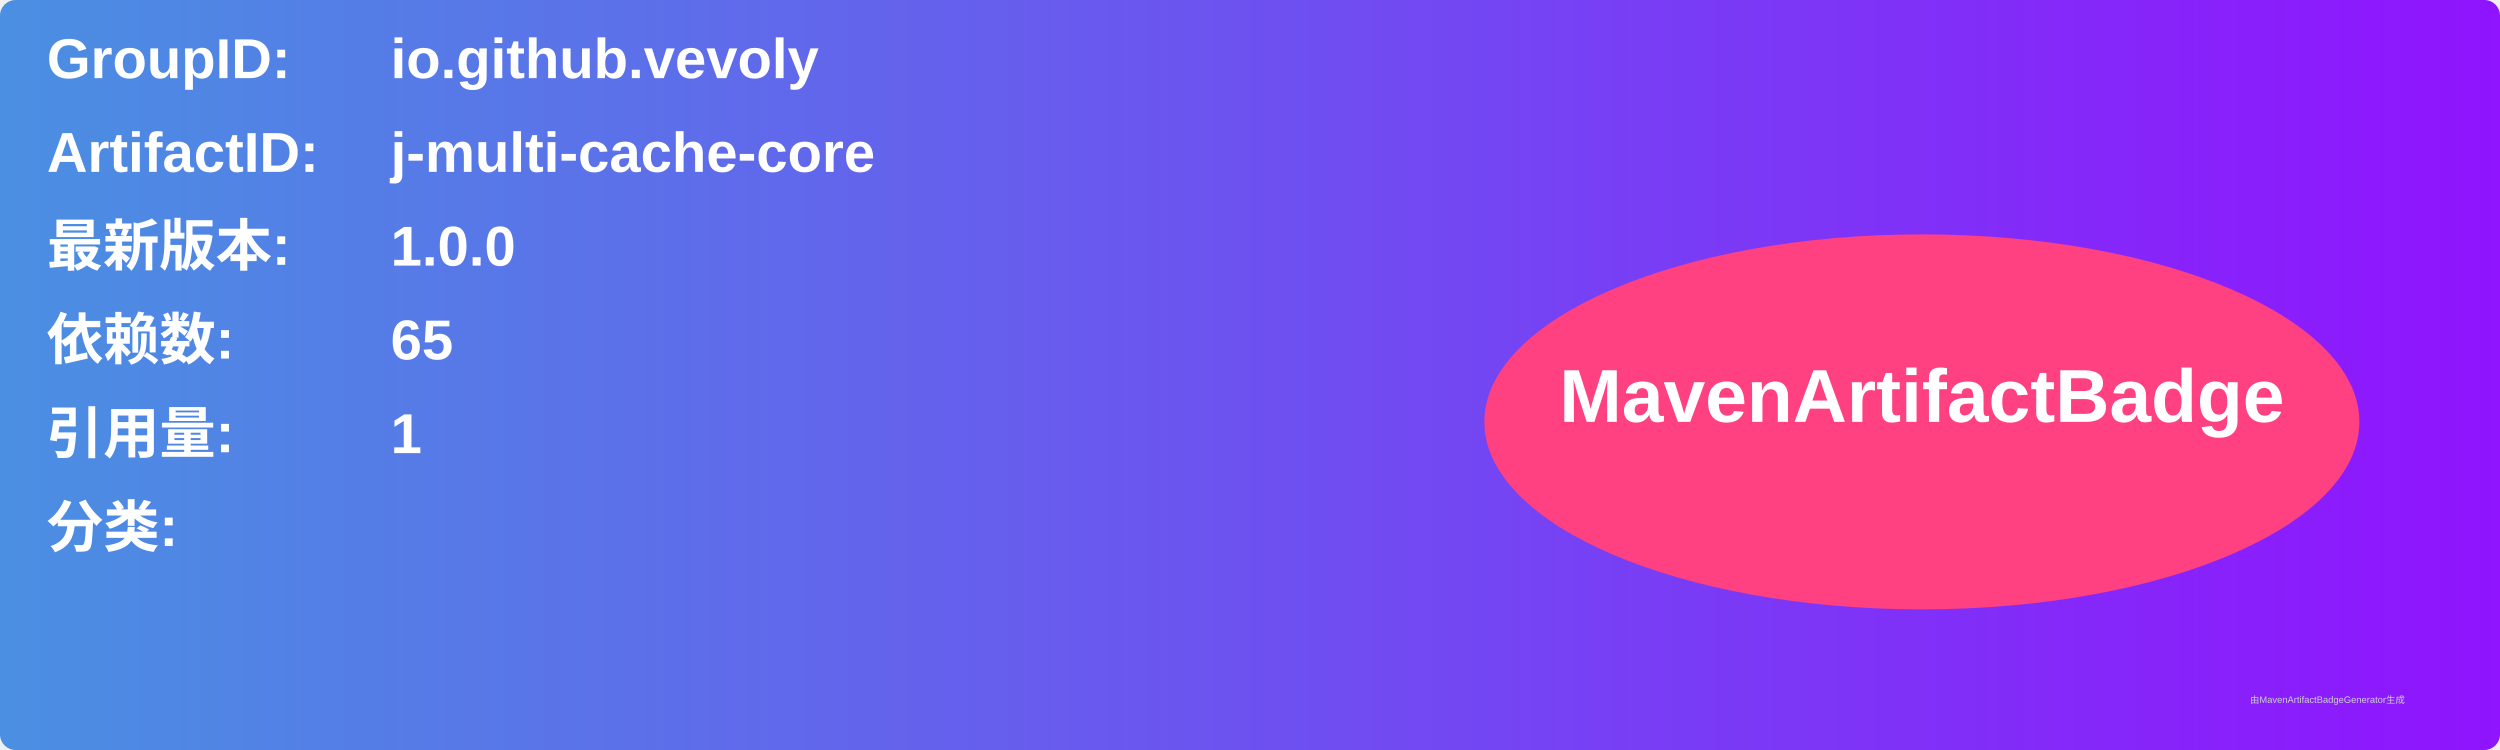
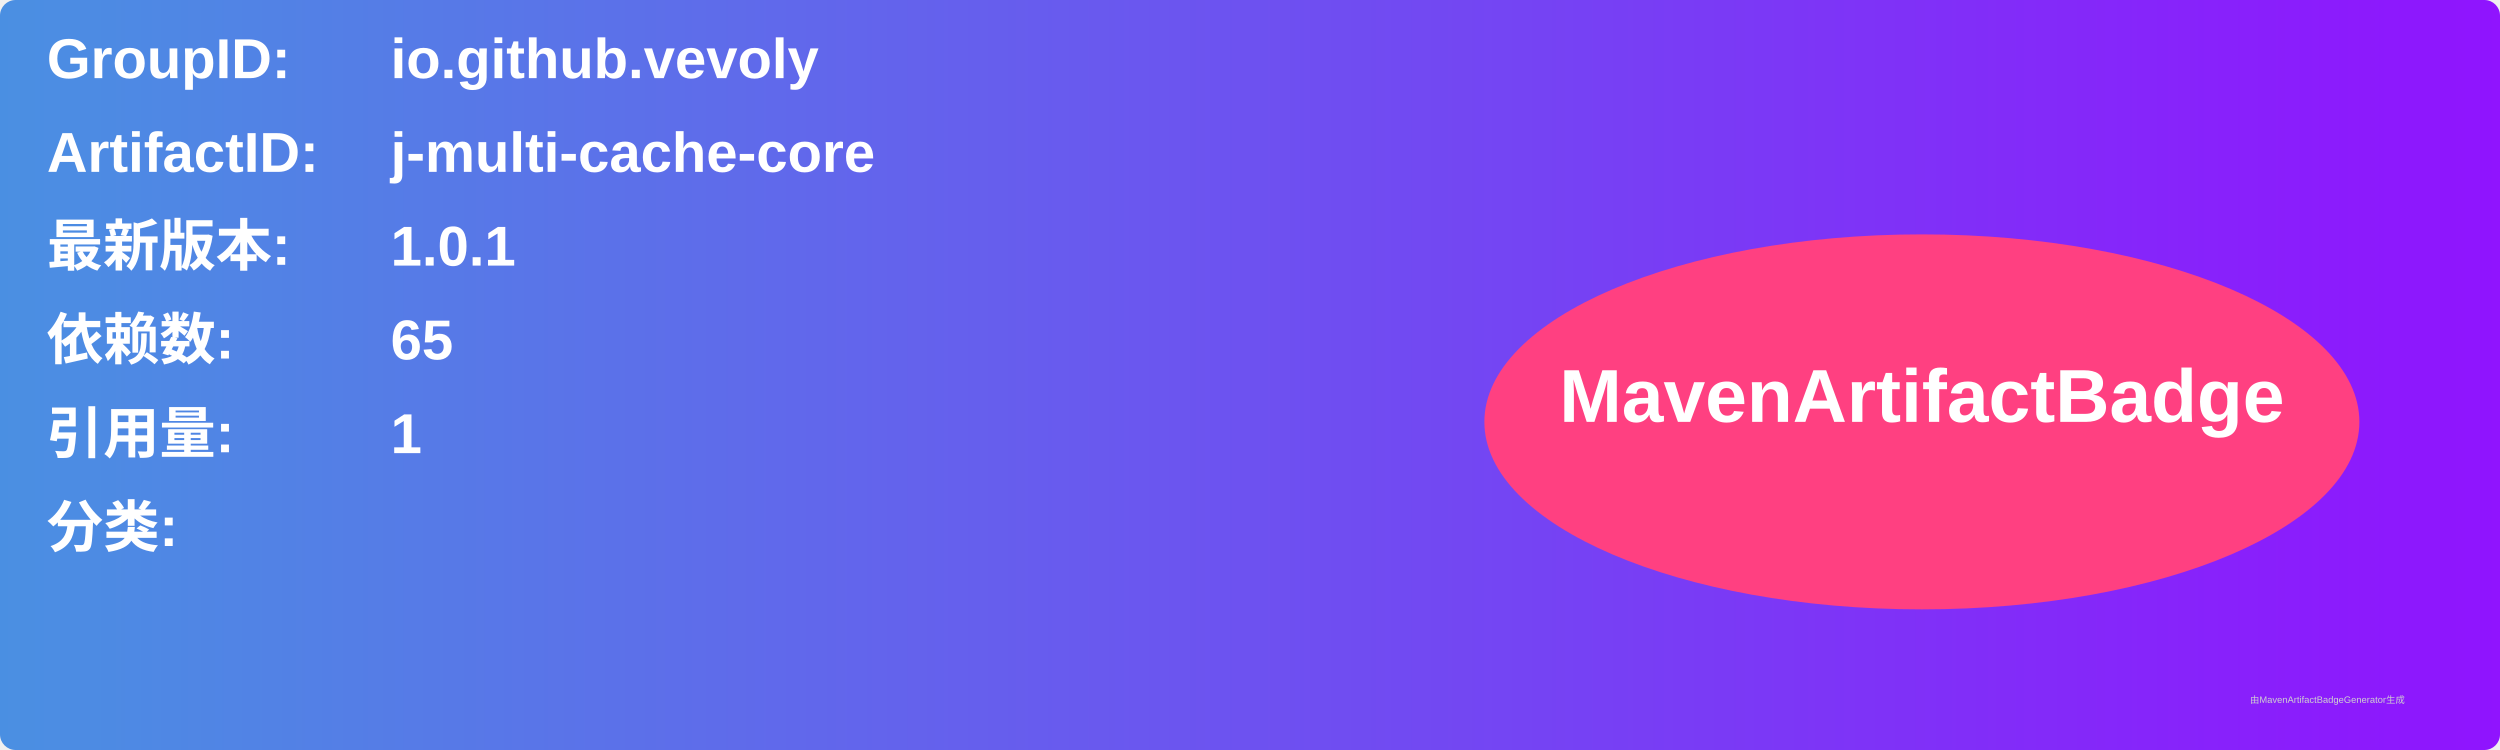
<svg xmlns="http://www.w3.org/2000/svg" width="800" height="240" viewBox="0 0 800 240">
  <linearGradient id="grad" x1="0%" y1="0%" x2="100%" y2="0%">
    <stop offset="0%" stop-color="#4a90e2" />
    <stop offset="100%" stop-color="#9013fe" />
  </linearGradient>
  <rect width="100%" height="100%" rx="5" ry="5" fill="url(#grad)" />
  <g transform="translate(15, 15)">
    <text x="0" y="10" font-family="Arial" font-size="18" fill="white" font-weight="bold" width="260">GroupID:</text>
    <text x="110" y="10" font-family="Arial" font-size="18" fill="white" font-weight="bold" width="460">io.github.vevoly</text>
    <text x="0" y="40" font-family="Arial" font-size="18" fill="white" font-weight="bold" width="260">ArtifactID:</text>
    <text x="110" y="40" font-family="Arial" font-size="18" fill="white" font-weight="bold" width="460">j-multi-cache-core</text>
    <text x="0" y="70" font-family="Arial" font-size="18" fill="white" font-weight="bold">最新版本:</text>
    <text x="110" y="70" font-family="Arial" font-size="18" fill="white" font-weight="bold">
-       <tspan font-weight="bold">1.0.0</tspan>
+       <tspan font-weight="bold">1.0.1</tspan>
    </text>
    <text x="0" y="100" font-family="Arial" font-size="18" fill="white" font-weight="bold">依赖数: </text>
    <text x="110" y="100" font-family="Arial" font-size="18" fill="white">
      <tspan font-weight="bold">65</tspan>
    </text>
    <text x="0" y="130" font-family="Arial" font-size="18" fill="white" font-weight="bold">引用量: </text>
    <text x="110" y="130" font-family="Arial" font-size="18" fill="white">
      <tspan font-weight="bold">1</tspan>
    </text>
    <text x="0" y="160" font-family="Arial" font-size="18" fill="white" font-weight="bold">分类:</text>
    <text x="10" y="190" font-family="Arial" font-size="10" fill="white">
      <tspan font-weight="bold" />
    </text>
    <ellipse cx="600" cy="120" rx="140" ry="60" fill="#ff4081" />
    <text x="600" y="120" text-anchor="middle" font-family="Arial" font-size="24" fill="white" font-weight="bold">MavenArtifactBadge</text>
  </g>
  <text x="720" y="225" font-family="Arial" font-size="3" fill="#d0d0d0">由MavenArtifactBadgeGenerator生成</text>
</svg>
